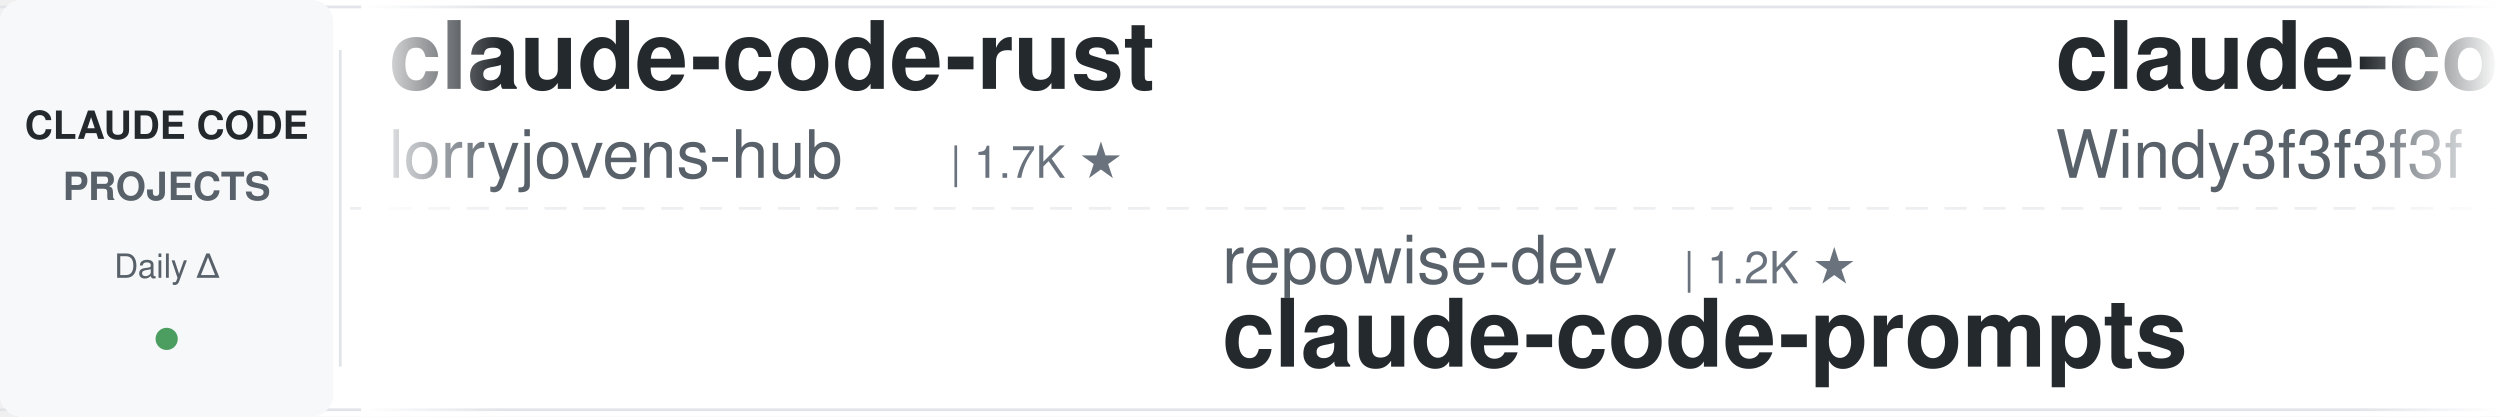
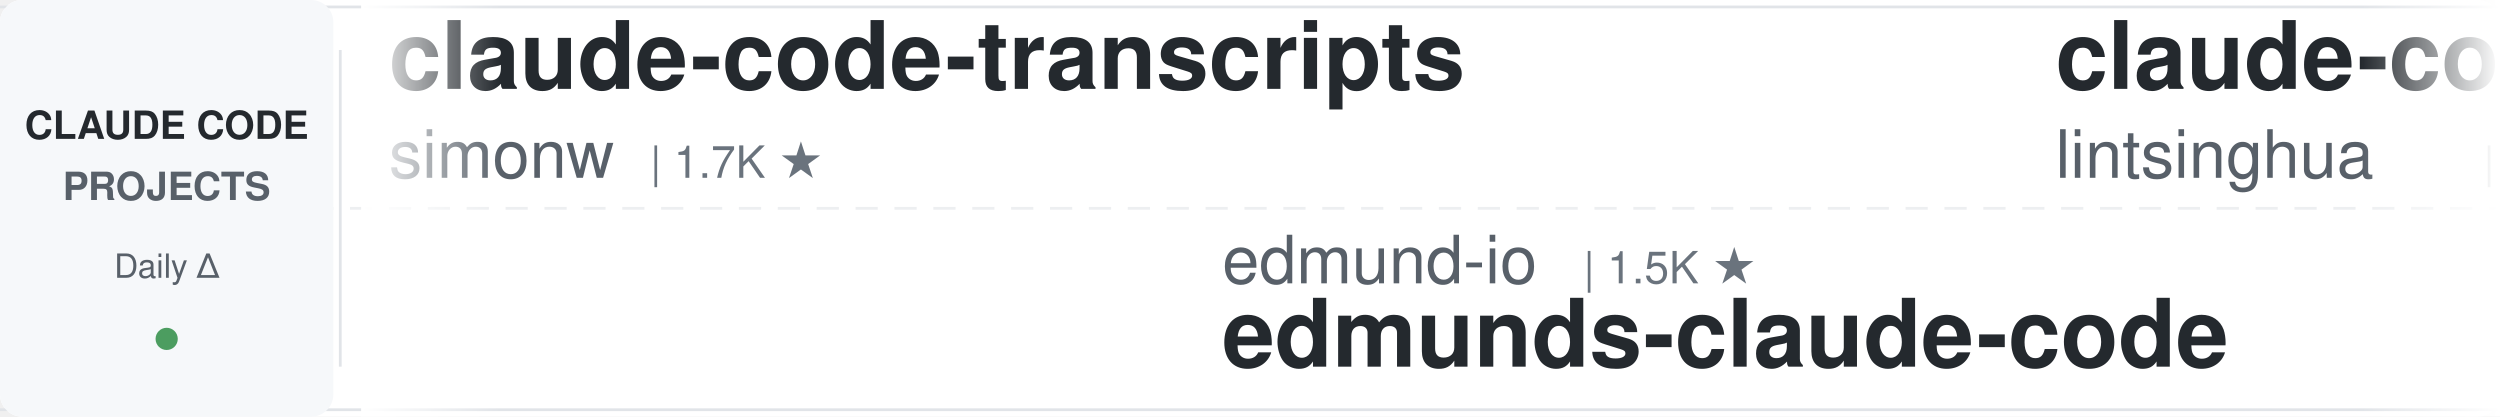
<svg xmlns="http://www.w3.org/2000/svg" width="900" height="150">
  <defs>
    <linearGradient id="leftFade" x1="0%" y1="0%" x2="100%" y2="0%">
      <stop offset="0%" style="stop-color:#ffffff;stop-opacity:1" />
      <stop offset="100%" style="stop-color:#ffffff;stop-opacity:0" />
    </linearGradient>
    <linearGradient id="rightFade" x1="0%" y1="0%" x2="100%" y2="0%">
      <stop offset="0%" style="stop-color:#ffffff;stop-opacity:0" />
      <stop offset="100%" style="stop-color:#ffffff;stop-opacity:1" />
    </linearGradient>
  </defs>
  <rect width="900" height="150" fill="#ffffff" rx="8" />
  <rect x="0" y="2" width="900" height="1" fill="#e1e4e8" />
  <rect x="0" y="147" width="900" height="1" fill="#e1e4e8" />
  <line x1="0" y1="75" x2="900" y2="75" stroke="#e1e4e8" stroke-width="1" stroke-dasharray="8 6" opacity="0.6" />
  <rect x="0" y="0" width="120" height="150" fill="#f6f8fa" rx="8" />
  <text x="60" y="50" font-family="-apple-system, BlinkMacSystemFont, 'Segoe UI', Helvetica, Arial, sans-serif" font-size="14" font-weight="600" fill="#24292e" text-anchor="middle">CLAUDE CODE</text>
  <text x="60" y="72" font-family="-apple-system, BlinkMacSystemFont, 'Segoe UI', Helvetica, Arial, sans-serif" font-size="14" font-weight="600" fill="#586069" text-anchor="middle">PROJECTS</text>
  <text x="60" y="100" font-family="-apple-system, BlinkMacSystemFont, 'Segoe UI', Helvetica, Arial, sans-serif" font-size="12" font-weight="500" fill="#586069" text-anchor="middle">Daily Δ</text>
  <circle cx="60" cy="122" r="4" fill="#22863a" opacity="0.8" />
  <rect x="122" y="18" width="1" height="114" fill="#e1e4e8" />
  <clipPath id="tickerClip">
    <rect x="130" y="0" width="770" height="150" />
  </clipPath>
  <g clip-path="url(#tickerClip)">
    <g id="tickerItems">
      <animateTransform attributeName="transform" attributeType="XML" type="translate" from="0 0" to="-3000 0" dur="54s" repeatCount="indefinite" />
      <g transform="translate(0, 0)">
-         <text x="140" y="32" font-family="-apple-system, BlinkMacSystemFont, 'Segoe UI', Helvetica, Arial, sans-serif" font-size="34" font-weight="600" fill="#24292e">claude-code-rust</text>
-         <text x="140" y="64" font-family="-apple-system, BlinkMacSystemFont, 'Segoe UI', Helvetica, Arial, sans-serif" font-size="24" font-weight="400" fill="#586069">lorryjovens-hub</text>
-         <text x="342" y="64" font-family="-apple-system, BlinkMacSystemFont, 'Segoe UI', Helvetica, Arial, sans-serif" font-size="16" font-weight="500" fill="#6a737d">| 1.7K ★</text>
+         <text x="140" y="32" font-family="-apple-system, BlinkMacSystemFont, 'Segoe UI', Helvetica, Arial, sans-serif" font-size="34" font-weight="600" fill="#24292e">claude-code-transcripts</text>
+         <text x="140" y="64" font-family="-apple-system, BlinkMacSystemFont, 'Segoe UI', Helvetica, Arial, sans-serif" font-size="24" font-weight="400" fill="#586069">simonw</text>
+         <text x="234" y="64" font-family="-apple-system, BlinkMacSystemFont, 'Segoe UI', Helvetica, Arial, sans-serif" font-size="16" font-weight="500" fill="#6a737d">| 1.7K ★</text>
      </g>
      <g transform="translate(300, 0)">
-         <text x="140" y="102" font-family="-apple-system, BlinkMacSystemFont, 'Segoe UI', Helvetica, Arial, sans-serif" font-size="24" font-weight="400" fill="#586069">repowise-dev</text>
-         <text x="306" y="102" font-family="-apple-system, BlinkMacSystemFont, 'Segoe UI', Helvetica, Arial, sans-serif" font-size="16" font-weight="500" fill="#6a737d">| 1.2K ★</text>
-         <text x="140" y="132" font-family="-apple-system, BlinkMacSystemFont, 'Segoe UI', Helvetica, Arial, sans-serif" font-size="34" font-weight="600" fill="#24292e">claude-code-prompts</text>
+         <text x="140" y="102" font-family="-apple-system, BlinkMacSystemFont, 'Segoe UI', Helvetica, Arial, sans-serif" font-size="24" font-weight="400" fill="#586069">edmund-io</text>
+         <text x="270" y="102" font-family="-apple-system, BlinkMacSystemFont, 'Segoe UI', Helvetica, Arial, sans-serif" font-size="16" font-weight="500" fill="#6a737d">| 1.5K ★</text>
+         <text x="140" y="132" font-family="-apple-system, BlinkMacSystemFont, 'Segoe UI', Helvetica, Arial, sans-serif" font-size="34" font-weight="600" fill="#24292e">edmunds-claude-code</text>
      </g>
      <g transform="translate(600, 0)">
-         <text x="140" y="32" font-family="-apple-system, BlinkMacSystemFont, 'Segoe UI', Helvetica, Arial, sans-serif" font-size="34" font-weight="600" fill="#24292e">claude-code-from-scratch</text>
-         <text x="140" y="64" font-family="-apple-system, BlinkMacSystemFont, 'Segoe UI', Helvetica, Arial, sans-serif" font-size="24" font-weight="400" fill="#586069">Windy3f3f3f3f</text>
-         <text x="318" y="64" font-family="-apple-system, BlinkMacSystemFont, 'Segoe UI', Helvetica, Arial, sans-serif" font-size="16" font-weight="500" fill="#6a737d">| 2.7K ★</text>
+         <text x="140" y="32" font-family="-apple-system, BlinkMacSystemFont, 'Segoe UI', Helvetica, Arial, sans-serif" font-size="34" font-weight="600" fill="#24292e">claude-code-book</text>
+         <text x="140" y="64" font-family="-apple-system, BlinkMacSystemFont, 'Segoe UI', Helvetica, Arial, sans-serif" font-size="24" font-weight="400" fill="#586069">lintsinghua</text>
+         <text x="294" y="64" font-family="-apple-system, BlinkMacSystemFont, 'Segoe UI', Helvetica, Arial, sans-serif" font-size="16" font-weight="500" fill="#6a737d">| 4.3K ★</text>
      </g>
      <g transform="translate(900, 0)">
-         <text x="140" y="102" font-family="-apple-system, BlinkMacSystemFont, 'Segoe UI', Helvetica, Arial, sans-serif" font-size="24" font-weight="400" fill="#586069">OneRedOak</text>
-         <text x="270" y="102" font-family="-apple-system, BlinkMacSystemFont, 'Segoe UI', Helvetica, Arial, sans-serif" font-size="16" font-weight="500" fill="#6a737d">| 3.9K ★</text>
-         <text x="140" y="132" font-family="-apple-system, BlinkMacSystemFont, 'Segoe UI', Helvetica, Arial, sans-serif" font-size="34" font-weight="600" fill="#24292e">claude-code-workflows</text>
+         <text x="140" y="102" font-family="-apple-system, BlinkMacSystemFont, 'Segoe UI', Helvetica, Arial, sans-serif" font-size="24" font-weight="400" fill="#586069">krusemediallc</text>
+         <text x="318" y="102" font-family="-apple-system, BlinkMacSystemFont, 'Segoe UI', Helvetica, Arial, sans-serif" font-size="16" font-weight="500" fill="#6a737d">| 1.6K ★</text>
+         <text x="140" y="132" font-family="-apple-system, BlinkMacSystemFont, 'Segoe UI', Helvetica, Arial, sans-serif" font-size="34" font-weight="600" fill="#24292e">arcads-claude-code</text>
      </g>
      <g transform="translate(1200, 0)">
-         <text x="140" y="32" font-family="-apple-system, BlinkMacSystemFont, 'Segoe UI', Helvetica, Arial, sans-serif" font-size="34" font-weight="600" fill="#24292e">claude_code_src</text>
-         <text x="140" y="64" font-family="-apple-system, BlinkMacSystemFont, 'Segoe UI', Helvetica, Arial, sans-serif" font-size="24" font-weight="400" fill="#586069">ponponon</text>
-         <text x="258" y="64" font-family="-apple-system, BlinkMacSystemFont, 'Segoe UI', Helvetica, Arial, sans-serif" font-size="16" font-weight="500" fill="#6a737d">| 2.3K ★</text>
+         <text x="140" y="32" font-family="-apple-system, BlinkMacSystemFont, 'Segoe UI', Helvetica, Arial, sans-serif" font-size="34" font-weight="600" fill="#24292e">claude-code-action</text>
+         <text x="140" y="64" font-family="-apple-system, BlinkMacSystemFont, 'Segoe UI', Helvetica, Arial, sans-serif" font-size="24" font-weight="400" fill="#586069">anthropics</text>
+         <text x="282" y="64" font-family="-apple-system, BlinkMacSystemFont, 'Segoe UI', Helvetica, Arial, sans-serif" font-size="16" font-weight="500" fill="#6a737d">| 9.5K ★</text>
      </g>
      <g transform="translate(1500, 0)">
-         <text x="140" y="102" font-family="-apple-system, BlinkMacSystemFont, 'Segoe UI', Helvetica, Arial, sans-serif" font-size="24" font-weight="400" fill="#586069">WorldFlowAI</text>
-         <text x="294" y="102" font-family="-apple-system, BlinkMacSystemFont, 'Segoe UI', Helvetica, Arial, sans-serif" font-size="16" font-weight="500" fill="#6a737d">| 4.4K ★</text>
-         <text x="140" y="132" font-family="-apple-system, BlinkMacSystemFont, 'Segoe UI', Helvetica, Arial, sans-serif" font-size="34" font-weight="600" fill="#24292e">everything-claude-code</text>
+         <text x="140" y="102" font-family="-apple-system, BlinkMacSystemFont, 'Segoe UI', Helvetica, Arial, sans-serif" font-size="24" font-weight="400" fill="#586069">lorryjovens-hub</text>
+         <text x="342" y="102" font-family="-apple-system, BlinkMacSystemFont, 'Segoe UI', Helvetica, Arial, sans-serif" font-size="16" font-weight="500" fill="#6a737d">| 1.7K ★</text>
+         <text x="140" y="132" font-family="-apple-system, BlinkMacSystemFont, 'Segoe UI', Helvetica, Arial, sans-serif" font-size="34" font-weight="600" fill="#24292e">claude-code-rust</text>
      </g>
      <g transform="translate(1800, 0)">
-         <text x="140" y="32" font-family="-apple-system, BlinkMacSystemFont, 'Segoe UI', Helvetica, Arial, sans-serif" font-size="34" font-weight="600" fill="#24292e">claude-code-ultimate-gui...</text>
-         <text x="140" y="64" font-family="-apple-system, BlinkMacSystemFont, 'Segoe UI', Helvetica, Arial, sans-serif" font-size="24" font-weight="400" fill="#586069">FlorianBruniaux</text>
-         <text x="342" y="64" font-family="-apple-system, BlinkMacSystemFont, 'Segoe UI', Helvetica, Arial, sans-serif" font-size="16" font-weight="500" fill="#6a737d">| 6.1K ★</text>
+         <text x="140" y="32" font-family="-apple-system, BlinkMacSystemFont, 'Segoe UI', Helvetica, Arial, sans-serif" font-size="34" font-weight="600" fill="#24292e">Dive-into-Claude-Code</text>
+         <text x="140" y="64" font-family="-apple-system, BlinkMacSystemFont, 'Segoe UI', Helvetica, Arial, sans-serif" font-size="24" font-weight="400" fill="#586069">VILA-Lab</text>
+         <text x="258" y="64" font-family="-apple-system, BlinkMacSystemFont, 'Segoe UI', Helvetica, Arial, sans-serif" font-size="16" font-weight="500" fill="#6a737d">| 2.2K ★</text>
      </g>
      <g transform="translate(2100, 0)">
-         <text x="140" y="102" font-family="-apple-system, BlinkMacSystemFont, 'Segoe UI', Helvetica, Arial, sans-serif" font-size="24" font-weight="400" fill="#586069">alejandrobalderas</text>
-         <text x="366" y="102" font-family="-apple-system, BlinkMacSystemFont, 'Segoe UI', Helvetica, Arial, sans-serif" font-size="16" font-weight="500" fill="#6a737d">| 3.0K ★</text>
-         <text x="140" y="132" font-family="-apple-system, BlinkMacSystemFont, 'Segoe UI', Helvetica, Arial, sans-serif" font-size="34" font-weight="600" fill="#24292e">claude-code-from-source</text>
+         <text x="140" y="102" font-family="-apple-system, BlinkMacSystemFont, 'Segoe UI', Helvetica, Arial, sans-serif" font-size="24" font-weight="400" fill="#586069">SeemSeam</text>
+         <text x="258" y="102" font-family="-apple-system, BlinkMacSystemFont, 'Segoe UI', Helvetica, Arial, sans-serif" font-size="16" font-weight="500" fill="#6a737d">| 3.6K ★</text>
+         <text x="140" y="132" font-family="-apple-system, BlinkMacSystemFont, 'Segoe UI', Helvetica, Arial, sans-serif" font-size="34" font-weight="600" fill="#24292e">claude_codex_bridge</text>
      </g>
      <g transform="translate(2400, 0)">
-         <text x="140" y="32" font-family="-apple-system, BlinkMacSystemFont, 'Segoe UI', Helvetica, Arial, sans-serif" font-size="34" font-weight="600" fill="#24292e">claude-code-cli</text>
-         <text x="140" y="64" font-family="-apple-system, BlinkMacSystemFont, 'Segoe UI', Helvetica, Arial, sans-serif" font-size="24" font-weight="400" fill="#586069">huangserva</text>
-         <text x="282" y="64" font-family="-apple-system, BlinkMacSystemFont, 'Segoe UI', Helvetica, Arial, sans-serif" font-size="16" font-weight="500" fill="#6a737d">| 629 ★</text>
+         <text x="140" y="32" font-family="-apple-system, BlinkMacSystemFont, 'Segoe UI', Helvetica, Arial, sans-serif" font-size="34" font-weight="600" fill="#24292e">claude-code-system-promp...</text>
+         <text x="140" y="64" font-family="-apple-system, BlinkMacSystemFont, 'Segoe UI', Helvetica, Arial, sans-serif" font-size="24" font-weight="400" fill="#586069">Piebald-AI</text>
+         <text x="282" y="64" font-family="-apple-system, BlinkMacSystemFont, 'Segoe UI', Helvetica, Arial, sans-serif" font-size="16" font-weight="500" fill="#6a737d">| 12.9K ★</text>
      </g>
      <g transform="translate(2700, 0)">
-         <text x="140" y="102" font-family="-apple-system, BlinkMacSystemFont, 'Segoe UI', Helvetica, Arial, sans-serif" font-size="24" font-weight="400" fill="#586069">shareAI-lab</text>
-         <text x="294" y="102" font-family="-apple-system, BlinkMacSystemFont, 'Segoe UI', Helvetica, Arial, sans-serif" font-size="16" font-weight="500" fill="#6a737d">| 78.3K ★</text>
-         <text x="140" y="132" font-family="-apple-system, BlinkMacSystemFont, 'Segoe UI', Helvetica, Arial, sans-serif" font-size="34" font-weight="600" fill="#24292e">learn-claude-code</text>
+         <text x="140" y="102" font-family="-apple-system, BlinkMacSystemFont, 'Segoe UI', Helvetica, Arial, sans-serif" font-size="24" font-weight="400" fill="#586069">ccplugins</text>
+         <text x="270" y="102" font-family="-apple-system, BlinkMacSystemFont, 'Segoe UI', Helvetica, Arial, sans-serif" font-size="16" font-weight="500" fill="#6a737d">| 969 ★</text>
+         <text x="140" y="132" font-family="-apple-system, BlinkMacSystemFont, 'Segoe UI', Helvetica, Arial, sans-serif" font-size="34" font-weight="600" fill="#24292e">awesome-claude-code-plug...</text>
      </g>
      <g transform="translate(3000, 0)">
-         <text x="140" y="32" font-family="-apple-system, BlinkMacSystemFont, 'Segoe UI', Helvetica, Arial, sans-serif" font-size="34" font-weight="600" fill="#24292e">claude-code-rust</text>
-         <text x="140" y="64" font-family="-apple-system, BlinkMacSystemFont, 'Segoe UI', Helvetica, Arial, sans-serif" font-size="24" font-weight="400" fill="#586069">lorryjovens-hub</text>
-         <text x="342" y="64" font-family="-apple-system, BlinkMacSystemFont, 'Segoe UI', Helvetica, Arial, sans-serif" font-size="16" font-weight="500" fill="#6a737d">| 1.7K ★</text>
+         <text x="140" y="32" font-family="-apple-system, BlinkMacSystemFont, 'Segoe UI', Helvetica, Arial, sans-serif" font-size="34" font-weight="600" fill="#24292e">claude-code-transcripts</text>
+         <text x="140" y="64" font-family="-apple-system, BlinkMacSystemFont, 'Segoe UI', Helvetica, Arial, sans-serif" font-size="24" font-weight="400" fill="#586069">simonw</text>
+         <text x="234" y="64" font-family="-apple-system, BlinkMacSystemFont, 'Segoe UI', Helvetica, Arial, sans-serif" font-size="16" font-weight="500" fill="#6a737d">| 1.7K ★</text>
      </g>
      <g transform="translate(3300, 0)">
-         <text x="140" y="102" font-family="-apple-system, BlinkMacSystemFont, 'Segoe UI', Helvetica, Arial, sans-serif" font-size="24" font-weight="400" fill="#586069">repowise-dev</text>
-         <text x="306" y="102" font-family="-apple-system, BlinkMacSystemFont, 'Segoe UI', Helvetica, Arial, sans-serif" font-size="16" font-weight="500" fill="#6a737d">| 1.2K ★</text>
-         <text x="140" y="132" font-family="-apple-system, BlinkMacSystemFont, 'Segoe UI', Helvetica, Arial, sans-serif" font-size="34" font-weight="600" fill="#24292e">claude-code-prompts</text>
+         <text x="140" y="102" font-family="-apple-system, BlinkMacSystemFont, 'Segoe UI', Helvetica, Arial, sans-serif" font-size="24" font-weight="400" fill="#586069">edmund-io</text>
+         <text x="270" y="102" font-family="-apple-system, BlinkMacSystemFont, 'Segoe UI', Helvetica, Arial, sans-serif" font-size="16" font-weight="500" fill="#6a737d">| 1.5K ★</text>
+         <text x="140" y="132" font-family="-apple-system, BlinkMacSystemFont, 'Segoe UI', Helvetica, Arial, sans-serif" font-size="34" font-weight="600" fill="#24292e">edmunds-claude-code</text>
      </g>
      <g transform="translate(3600, 0)">
-         <text x="140" y="32" font-family="-apple-system, BlinkMacSystemFont, 'Segoe UI', Helvetica, Arial, sans-serif" font-size="34" font-weight="600" fill="#24292e">claude-code-from-scratch</text>
-         <text x="140" y="64" font-family="-apple-system, BlinkMacSystemFont, 'Segoe UI', Helvetica, Arial, sans-serif" font-size="24" font-weight="400" fill="#586069">Windy3f3f3f3f</text>
-         <text x="318" y="64" font-family="-apple-system, BlinkMacSystemFont, 'Segoe UI', Helvetica, Arial, sans-serif" font-size="16" font-weight="500" fill="#6a737d">| 2.7K ★</text>
+         <text x="140" y="32" font-family="-apple-system, BlinkMacSystemFont, 'Segoe UI', Helvetica, Arial, sans-serif" font-size="34" font-weight="600" fill="#24292e">claude-code-book</text>
+         <text x="140" y="64" font-family="-apple-system, BlinkMacSystemFont, 'Segoe UI', Helvetica, Arial, sans-serif" font-size="24" font-weight="400" fill="#586069">lintsinghua</text>
+         <text x="294" y="64" font-family="-apple-system, BlinkMacSystemFont, 'Segoe UI', Helvetica, Arial, sans-serif" font-size="16" font-weight="500" fill="#6a737d">| 4.3K ★</text>
      </g>
      <g transform="translate(3900, 0)">
-         <text x="140" y="102" font-family="-apple-system, BlinkMacSystemFont, 'Segoe UI', Helvetica, Arial, sans-serif" font-size="24" font-weight="400" fill="#586069">OneRedOak</text>
-         <text x="270" y="102" font-family="-apple-system, BlinkMacSystemFont, 'Segoe UI', Helvetica, Arial, sans-serif" font-size="16" font-weight="500" fill="#6a737d">| 3.9K ★</text>
-         <text x="140" y="132" font-family="-apple-system, BlinkMacSystemFont, 'Segoe UI', Helvetica, Arial, sans-serif" font-size="34" font-weight="600" fill="#24292e">claude-code-workflows</text>
+         <text x="140" y="102" font-family="-apple-system, BlinkMacSystemFont, 'Segoe UI', Helvetica, Arial, sans-serif" font-size="24" font-weight="400" fill="#586069">krusemediallc</text>
+         <text x="318" y="102" font-family="-apple-system, BlinkMacSystemFont, 'Segoe UI', Helvetica, Arial, sans-serif" font-size="16" font-weight="500" fill="#6a737d">| 1.6K ★</text>
+         <text x="140" y="132" font-family="-apple-system, BlinkMacSystemFont, 'Segoe UI', Helvetica, Arial, sans-serif" font-size="34" font-weight="600" fill="#24292e">arcads-claude-code</text>
      </g>
    </g>
  </g>
  <rect x="130" y="0" width="50" height="150" fill="url(#leftFade)" />
  <rect x="850" y="0" width="50" height="150" fill="url(#rightFade)" />
</svg>
